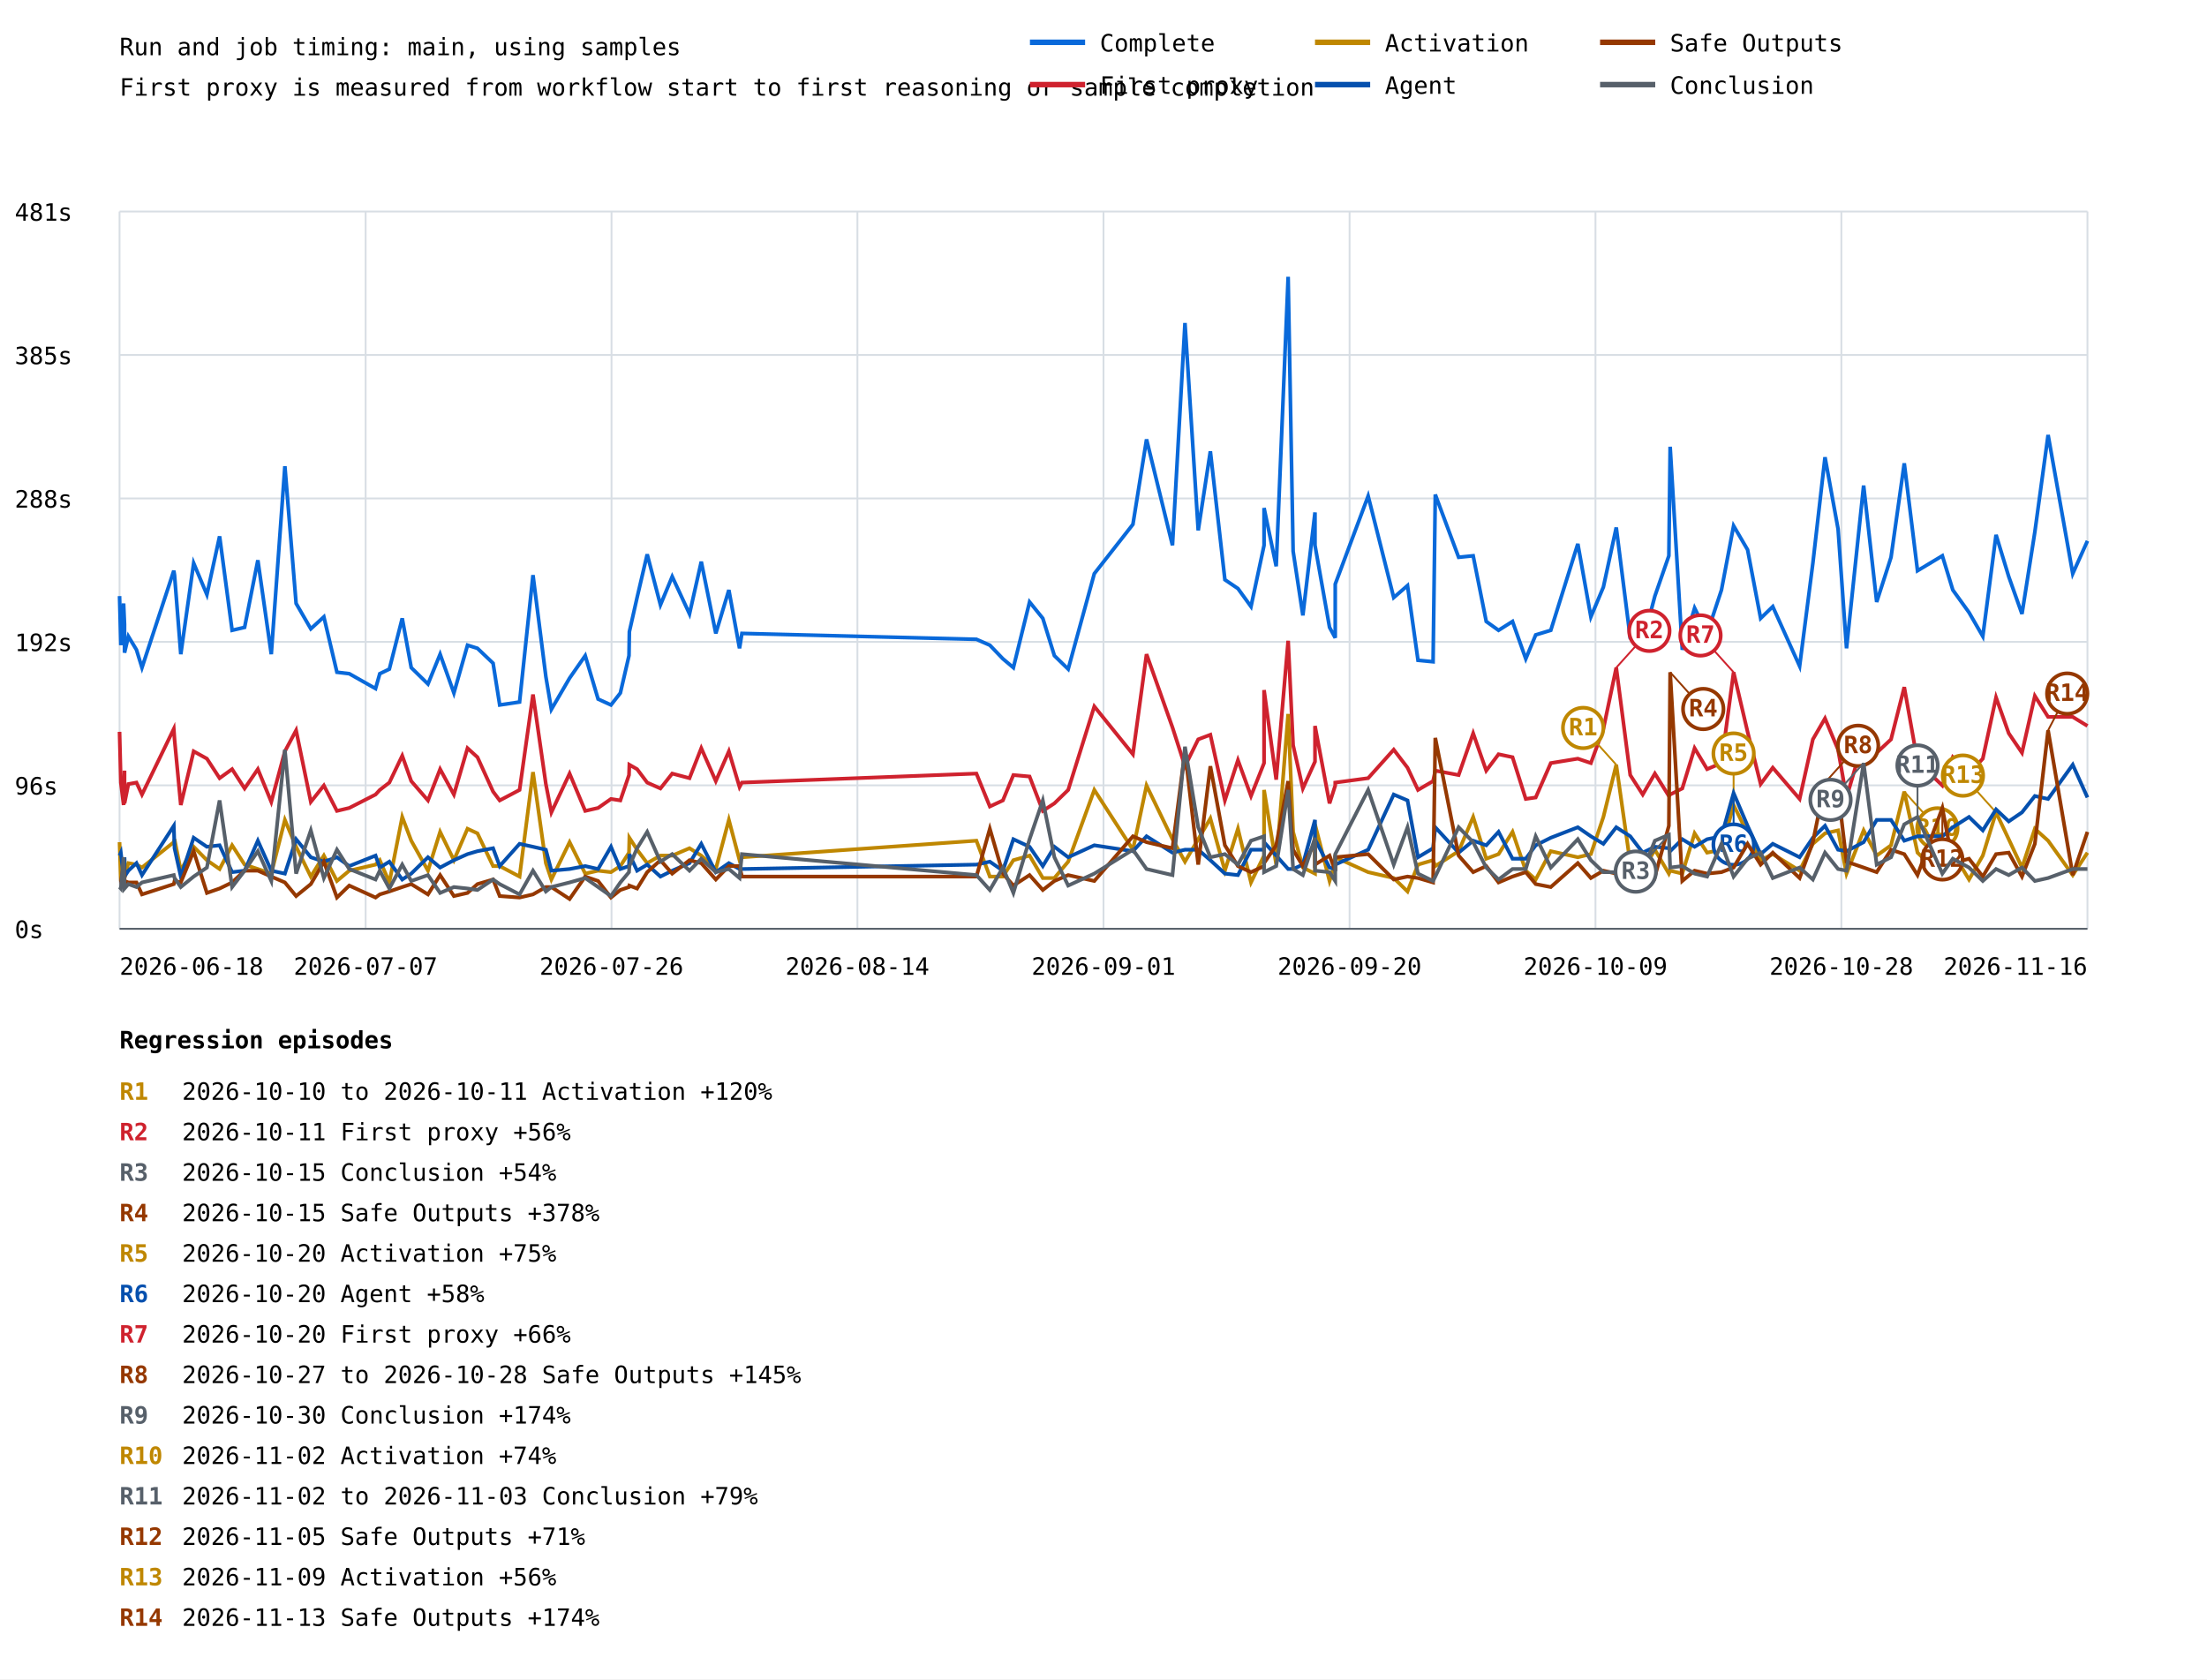
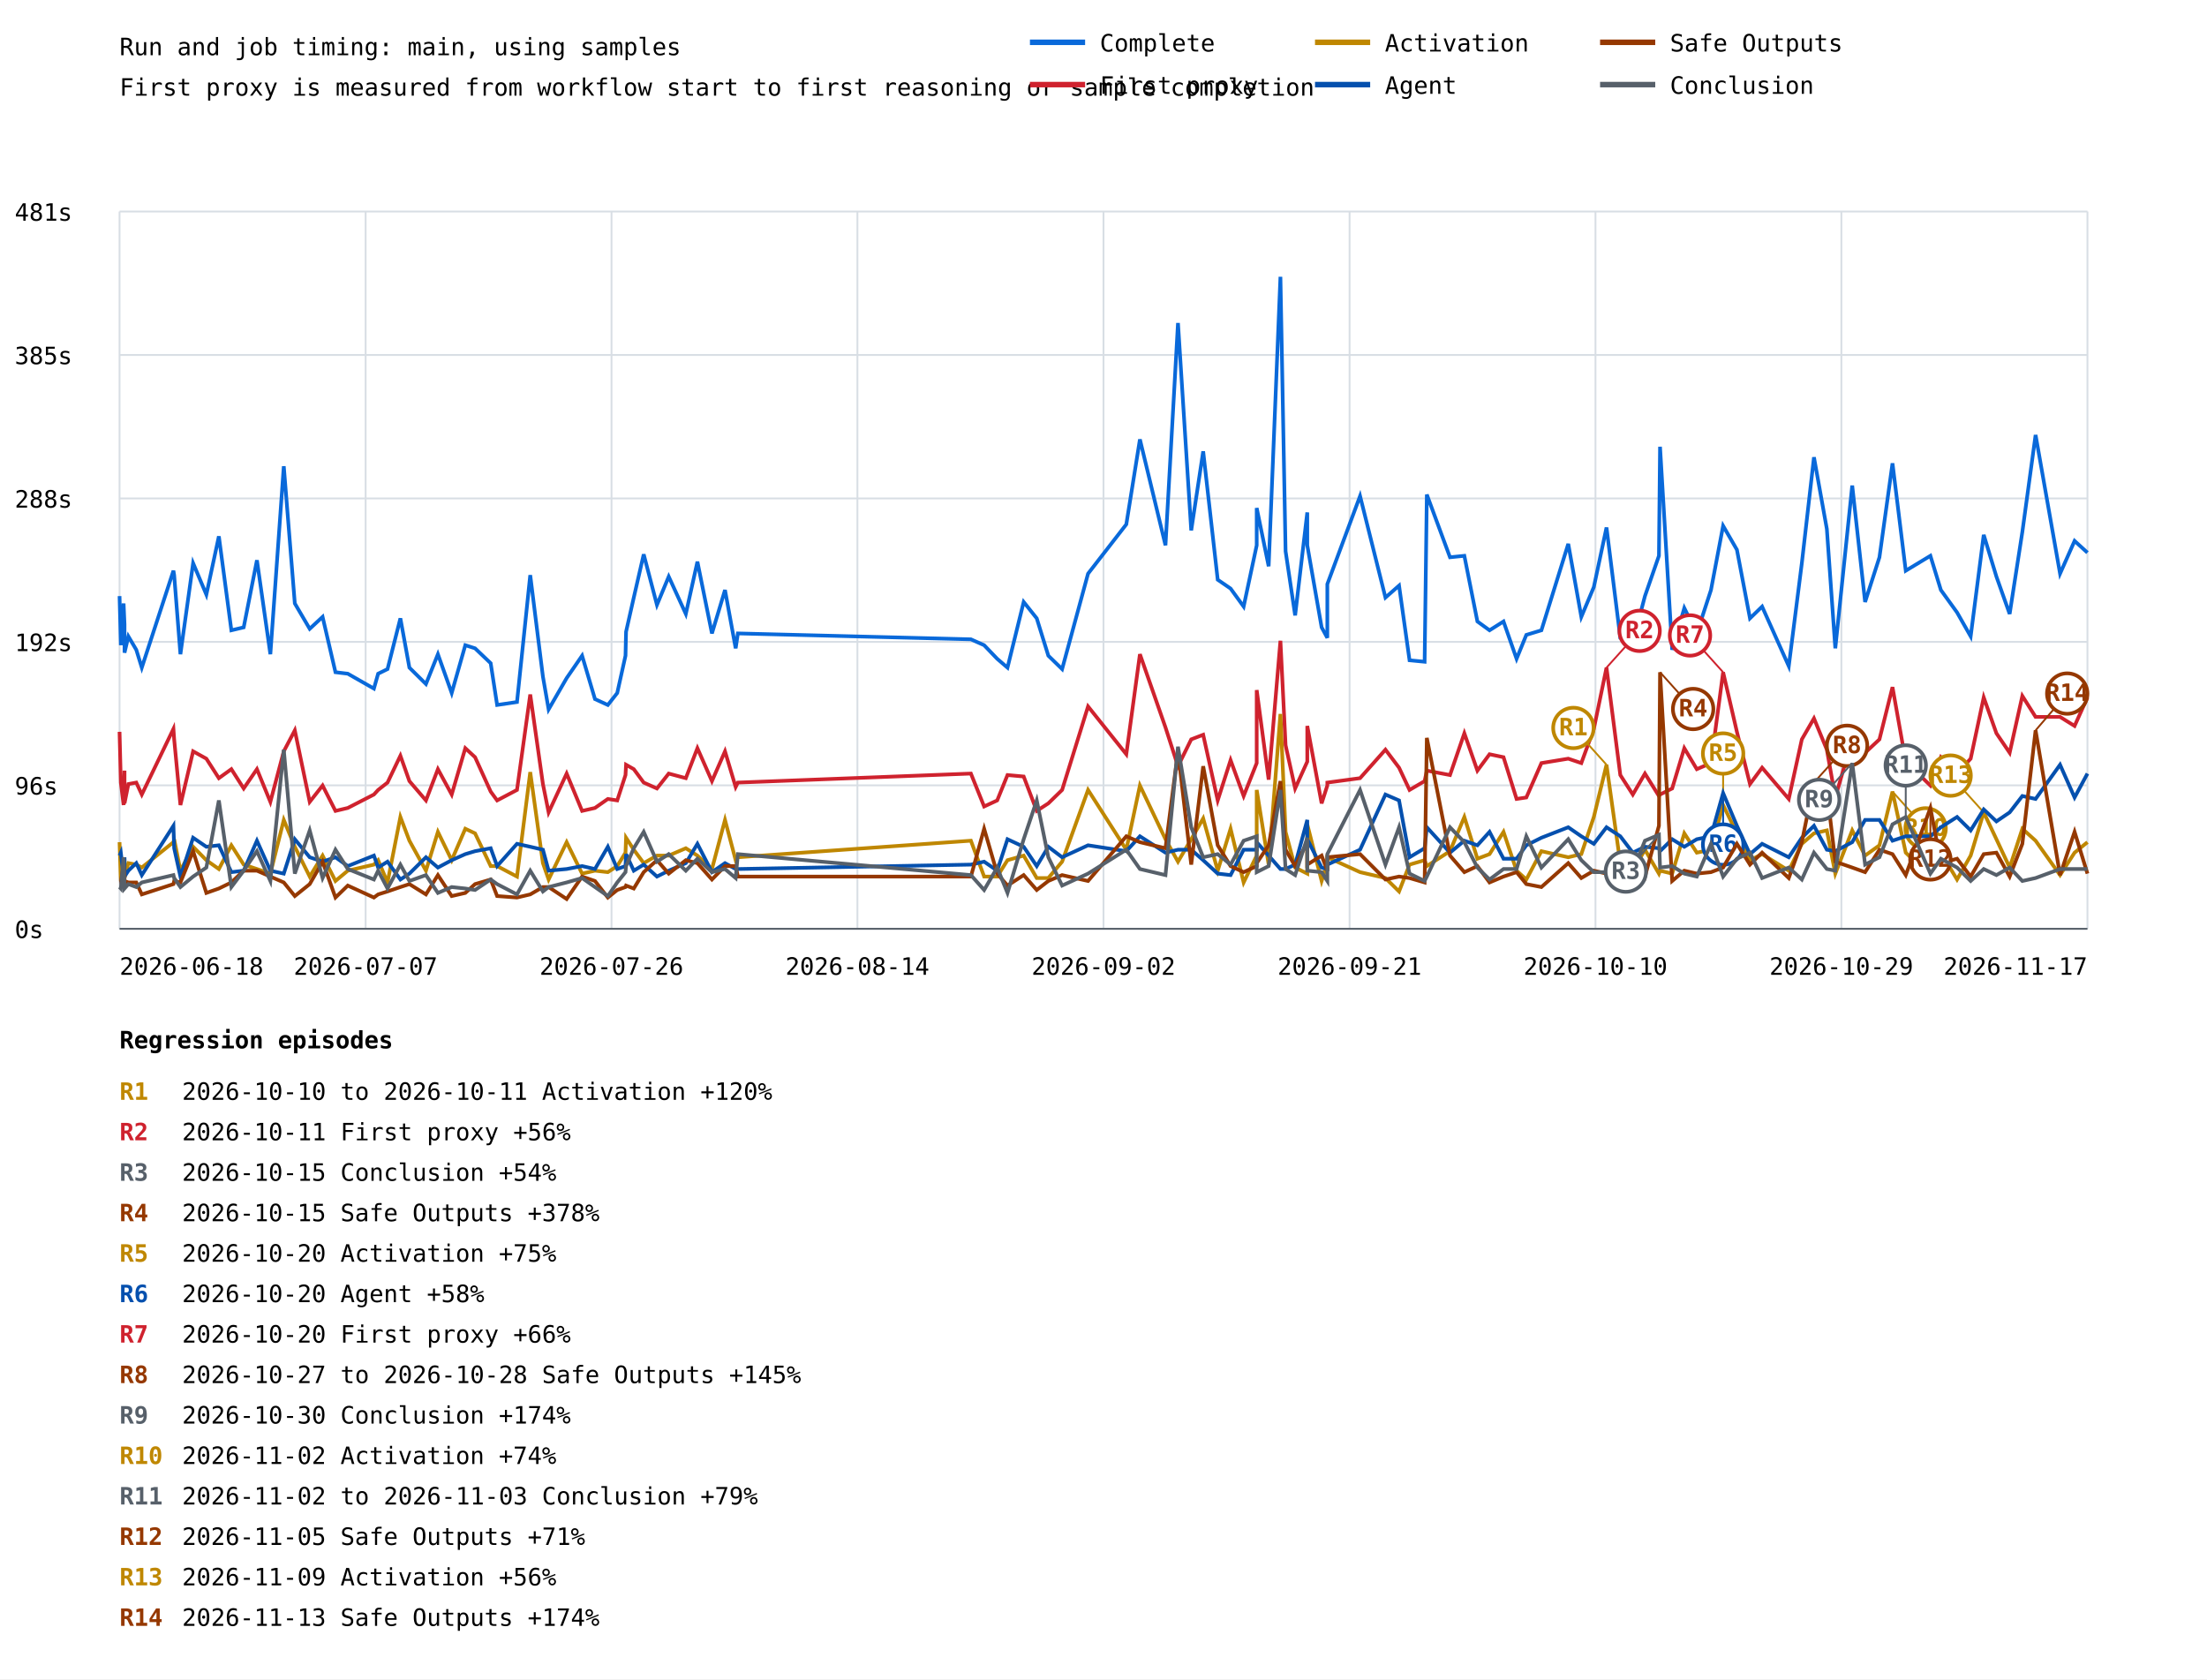
<svg xmlns="http://www.w3.org/2000/svg" width="1200" height="913" viewBox="0 0 1200 913">
  <rect width="100%" height="100%" fill="white" />
  <style>text{font-family:ui-monospace,monospace;font-size:13px}.axis{stroke:#57606a;stroke-width:1}.grid{stroke:#d8dee4;stroke-width:1}</style>
  <text x="65" y="30" font-size="20">Run and job timing: main, using samples</text>
  <text x="65" y="52">First proxy is measured from workflow start to first reasoning or sample completion</text>
  <line class="grid" x1="65" y1="505.0" x2="1135" y2="505.0" />
  <text x="8" y="510.0">0s</text>
  <line class="grid" x1="65" y1="427.0" x2="1135" y2="427.0" />
  <text x="8" y="432.0">96s</text>
  <line class="grid" x1="65" y1="349.0" x2="1135" y2="349.0" />
  <text x="8" y="354.0">192s</text>
  <line class="grid" x1="65" y1="271.0" x2="1135" y2="271.0" />
  <text x="8" y="276.0">288s</text>
  <line class="grid" x1="65" y1="193.0" x2="1135" y2="193.0" />
  <text x="8" y="198.0">385s</text>
  <line class="grid" x1="65" y1="115.0" x2="1135" y2="115.0" />
  <text x="8" y="120.0">481s</text>
  <line class="grid" x1="65.0" y1="115" x2="65.0" y2="505" />
  <line class="grid" x1="198.8" y1="115" x2="198.8" y2="505" />
  <line class="grid" x1="332.5" y1="115" x2="332.5" y2="505" />
  <line class="grid" x1="466.2" y1="115" x2="466.2" y2="505" />
  <line class="grid" x1="600.0" y1="115" x2="600.0" y2="505" />
  <line class="grid" x1="733.8" y1="115" x2="733.8" y2="505" />
  <line class="grid" x1="867.5" y1="115" x2="867.5" y2="505" />
  <line class="grid" x1="1001.2" y1="115" x2="1001.2" y2="505" />
  <line class="grid" x1="1135.0" y1="115" x2="1135.0" y2="505" />
-   <polyline points="65.0,324.1 65.7,350.8 67.2,328.1 67.7,339.5 67.7,354.9 69.8,346.0 74.2,353.3 77.2,363.0 94.5,310.3 94.9,312.7 98.3,355.7 105.3,306.2 112.5,323.3 119.4,291.6 126.2,342.7 133.0,341.1 140.2,304.6 147.5,355.7 154.9,253.5 161.0,328.1 169.0,341.9 176.1,335.4 183.2,365.5 189.9,366.3 204.2,374.4 206.5,366.3 211.7,363.8 218.7,336.2 223.6,363.0 232.7,371.9 239.3,355.7 246.8,376.8 254.2,350.8 259.6,352.5 268.1,360.6 271.7,383.3 282.5,381.7 289.8,312.7 296.8,367.9 299.8,385.7 309.7,368.7 318.2,356.5 325.2,380.1 332.2,383.3 337.3,376.8 342.0,356.5 342.2,343.5 346.4,324.9 351.9,301.4 359.1,328.9 365.5,313.5 374.9,333.8 381.3,305.4 389.2,344.4 396.3,320.8 402.1,352.5 403.4,344.4 530.9,347.6 538.2,350.8 545.3,358.2 551.0,363.0 559.8,327.3 567.0,336.2 573.3,356.5 580.8,363.8 595.0,311.9 616.0,285.1 623.4,238.9 637.5,296.5 644.3,175.6 651.5,288.4 658.1,245.4 666.0,315.2 673.1,320.0 680.2,329.8 687.3,296.5 687.3,276.2 693.9,307.9 700.4,150.5 703.1,299.7 708.4,334.6 715.0,278.6 715.0,296.5 722.9,341.1 726.0,346.8 726.0,317.6 743.9,269.7 757.8,324.9 765.3,318.4 771.0,359.0 779.2,359.8 780.4,268.9 793.1,303.0 801.0,302.2 808.1,337.9 814.8,342.7 822.4,337.9 829.6,358.2 835.0,345.2 843.2,342.7 857.9,295.7 865.0,335.4 871.8,319.2 878.8,286.8 886.4,346.8 893.2,349.2 899.8,324.1 907.4,302.2 908.1,242.9 914.7,353.3 921.4,330.6 928.2,344.4 936.0,320.8 942.6,285.9 950.2,298.9 957.3,336.2 963.9,329.8 978.5,362.2 985.7,306.2 992.3,248.6 999.4,287.6 1004.0,352.5 1013.3,264.0 1020.4,327.3 1028.2,303.0 1035.4,251.9 1042.6,310.3 1056.1,302.2 1061.8,320.8 1070.6,333.0 1078.1,346.0 1085.3,290.8 1092.2,313.5 1099.4,333.8 1106.4,289.2 1113.6,236.5 1127.0,311.9 1135.0,294.1" fill="none" stroke="#0969da" stroke-width="2" />
-   <polyline points="65.0,397.9 65.7,425.5 67.2,437.7 67.7,419.0 67.7,436.8 69.8,426.3 74.2,425.5 77.2,432.0 94.5,396.3 94.9,402.0 98.3,437.7 105.3,408.5 112.5,412.5 119.4,423.1 126.2,418.2 133.0,428.7 140.2,418.2 147.5,436.0 154.9,408.5 161.0,397.1 169.0,436.0 176.1,427.1 183.2,440.9 189.9,439.3 204.2,432.0 206.5,429.5 211.7,425.5 218.7,410.9 223.6,424.7 232.7,435.2 239.3,418.2 246.8,432.0 254.2,406.8 259.6,411.7 268.1,430.4 271.7,435.2 282.5,429.5 289.8,377.6 296.8,426.3 299.8,441.7 309.7,420.6 318.2,440.9 325.2,439.3 332.2,434.4 337.3,435.2 342.0,421.4 342.2,415.8 346.4,418.2 351.9,425.5 359.1,428.7 365.5,420.6 374.9,423.1 381.3,406.8 389.2,424.7 396.3,408.5 402.1,427.9 403.4,425.5 530.9,420.6 538.2,438.5 545.3,435.2 551.0,421.4 559.8,422.2 567.0,440.9 573.3,436.8 580.8,429.5 595.0,384.1 616.0,410.1 623.4,355.7 637.5,395.5 644.3,416.6 651.5,402.0 658.1,399.5 666.0,435.2 673.1,413.3 680.2,432.8 687.3,414.9 687.3,375.2 693.9,423.9 700.4,348.4 703.1,405.2 708.4,428.7 715.0,414.1 715.0,394.7 722.9,436.8 726.0,427.1 726.0,425.5 743.9,423.1 757.8,407.6 765.3,417.4 771.0,429.5 779.2,424.7 780.4,419.0 793.1,421.4 801.0,398.7 808.1,419.0 814.8,410.1 822.4,411.7 829.6,434.4 835.0,433.6 843.2,414.9 857.9,412.5 865.0,414.9 871.8,396.3 878.8,363.0 886.4,421.4 893.2,432.0 899.8,420.6 907.4,432.8 908.1,432.0 914.7,428.7 921.4,406.8 928.2,418.2 936.0,414.9 942.6,365.5 950.2,397.9 957.3,426.3 963.9,417.4 978.5,434.4 985.7,402.0 992.3,390.6 999.4,407.6 1004.0,433.6 1013.3,402.0 1020.4,409.3 1028.2,402.0 1035.4,373.6 1042.6,414.1 1056.1,427.1 1061.8,411.7 1070.6,420.6 1078.1,412.5 1085.3,379.2 1092.2,398.7 1099.4,409.3 1106.4,378.4 1113.6,389.8 1127.0,389.8 1135.0,394.7" fill="none" stroke="#cf222e" stroke-width="2" />
-   <line x1="878.8" y1="363.0" x2="896.8" y2="343.0" stroke="#cf222e" stroke-width="1" />
-   <circle cx="896.8" cy="343.0" r="11" fill="white" stroke="#cf222e" stroke-width="2" />
-   <text x="896.8" y="347.0" fill="#cf222e" font-size="10" font-weight="bold" text-anchor="middle">R2</text>
-   <line x1="942.6" y1="365.5" x2="924.6" y2="345.5" stroke="#cf222e" stroke-width="1" />
-   <circle cx="924.6" cy="345.5" r="11" fill="white" stroke="#cf222e" stroke-width="2" />
-   <text x="924.6" y="349.5" fill="#cf222e" font-size="10" font-weight="bold" text-anchor="middle">R7</text>
-   <polyline points="65.0,457.9 65.7,479.0 67.2,475.8 67.7,466.9 67.7,477.4 69.8,469.3 74.2,470.1 77.2,471.7 94.5,457.9 94.9,456.3 98.3,473.4 105.3,460.4 112.5,467.7 119.4,472.5 126.2,459.6 133.0,470.1 140.2,472.5 147.5,475.0 154.9,445.8 161.0,460.4 169.0,476.6 176.1,465.2 183.2,479.0 189.9,473.4 204.2,470.1 206.5,467.7 211.7,479.8 218.7,444.2 223.6,457.1 232.7,473.4 239.3,452.3 246.8,467.7 254.2,450.6 259.6,453.1 268.1,470.9 271.7,470.9 282.5,476.6 289.8,419.8 296.8,469.3 299.8,478.2 309.7,457.9 318.2,475.0 325.2,473.4 332.2,474.2 337.3,470.9 342.0,463.6 342.2,455.5 346.4,462.0 351.9,469.3 359.1,465.2 365.5,465.2 374.9,461.2 381.3,465.2 389.2,472.5 396.3,445.8 402.1,467.7 403.4,466.1 530.9,457.1 538.2,476.6 545.3,476.6 551.0,467.7 559.8,465.2 567.0,477.4 573.3,477.4 580.8,468.5 595.0,429.5 616.0,462.0 623.4,427.1 637.5,456.3 644.3,468.5 651.5,456.3 658.1,445.0 666.0,473.4 673.1,450.6 680.2,479.8 687.3,465.2 687.3,429.5 693.9,470.1 700.4,388.2 703.1,452.3 708.4,471.7 715.0,475.0 715.0,448.2 722.9,479.0 726.0,469.3 726.0,466.1 743.9,474.2 757.8,477.4 765.3,484.7 771.0,470.1 779.2,467.7 780.4,470.9 793.1,462.8 801.0,444.2 808.1,466.9 814.8,464.4 822.4,452.3 829.6,473.4 835.0,478.2 843.2,462.8 857.9,466.1 865.0,464.4 871.8,444.2 878.8,415.8 886.4,469.3 893.2,473.4 899.8,462.0 907.4,475.0 908.1,473.4 914.7,475.0 921.4,453.1 928.2,463.6 936.0,462.0 942.6,437.7 950.2,453.1 957.3,467.7 963.9,464.4 978.5,473.4 985.7,458.8 992.3,453.1 999.4,451.5 1004.0,475.0 1013.3,451.5 1020.4,465.2 1028.2,459.6 1035.4,430.4 1042.6,463.6 1056.1,476.6 1061.8,463.6 1070.6,478.2 1078.1,465.2 1085.3,441.7 1092.2,456.3 1099.4,471.7 1106.4,450.6 1113.6,457.1 1127.0,475.8 1135.0,463.6" fill="none" stroke="#bf8700" stroke-width="2" />
-   <line x1="878.8" y1="415.8" x2="860.8" y2="395.8" stroke="#bf8700" stroke-width="1" />
-   <circle cx="860.8" cy="395.8" r="11" fill="white" stroke="#bf8700" stroke-width="2" />
-   <text x="860.8" y="399.8" fill="#bf8700" font-size="10" font-weight="bold" text-anchor="middle">R1</text>
-   <line x1="942.6" y1="437.7" x2="942.6" y2="409.7" stroke="#bf8700" stroke-width="1" />
-   <circle cx="942.6" cy="409.7" r="11" fill="white" stroke="#bf8700" stroke-width="2" />
-   <text x="942.6" y="413.7" fill="#bf8700" font-size="10" font-weight="bold" text-anchor="middle">R5</text>
-   <line x1="1035.4" y1="430.4" x2="1053.4" y2="450.4" stroke="#bf8700" stroke-width="1" />
-   <circle cx="1053.4" cy="450.4" r="11" fill="white" stroke="#bf8700" stroke-width="2" />
-   <text x="1053.4" y="454.4" fill="#bf8700" font-size="10" font-weight="bold" text-anchor="middle">R10</text>
-   <line x1="1085.3" y1="441.7" x2="1067.3" y2="421.7" stroke="#bf8700" stroke-width="1" />
-   <circle cx="1067.3" cy="421.7" r="11" fill="white" stroke="#bf8700" stroke-width="2" />
-   <text x="1067.3" y="425.7" fill="#bf8700" font-size="10" font-weight="bold" text-anchor="middle">R13</text>
-   <polyline points="65.0,465.2 65.7,463.6 67.2,476.6 67.7,466.1 67.7,476.6 69.8,473.4 74.2,469.3 77.2,475.8 94.5,449.0 94.9,461.2 98.3,476.6 105.3,455.5 112.5,460.4 119.4,459.6 126.2,474.2 133.0,473.4 140.2,457.1 147.5,473.4 154.9,475.0 161.0,456.3 169.0,466.1 176.1,468.5 183.2,466.1 189.9,470.9 204.2,465.2 206.5,471.7 211.7,468.5 218.7,478.2 223.6,475.0 232.7,466.1 239.3,471.7 246.8,467.7 254.2,464.4 259.6,462.8 268.1,461.2 271.7,470.9 282.5,458.8 289.8,460.4 296.8,462.0 299.8,473.4 309.7,472.5 318.2,470.9 325.2,472.5 332.2,460.4 337.3,472.5 342.0,470.9 342.2,464.4 346.4,473.4 351.9,470.1 359.1,476.6 365.5,473.4 374.9,469.3 381.3,458.8 389.2,474.2 396.3,469.3 402.1,472.5 403.4,472.5 530.9,470.1 538.2,468.5 545.3,473.4 551.0,456.3 559.8,460.4 567.0,470.9 573.3,460.4 580.8,466.1 595.0,459.6 616.0,462.8 623.4,454.7 637.5,463.6 644.3,462.0 651.5,462.0 658.1,467.7 666.0,475.0 673.1,475.8 680.2,462.0 687.3,462.0 687.3,457.9 693.9,465.2 700.4,472.5 703.1,472.5 708.4,470.1 715.0,445.8 715.0,456.3 722.9,471.7 726.0,472.5 726.0,470.1 743.9,462.0 757.8,432.0 765.3,435.2 771.0,466.1 779.2,461.2 780.4,449.8 793.1,463.6 801.0,457.1 808.1,459.6 814.8,452.3 822.4,466.9 829.6,466.9 835.0,459.6 843.2,455.5 857.9,449.8 865.0,454.7 871.8,458.8 878.8,449.8 886.4,454.7 893.2,463.6 899.8,460.4 907.4,461.2 908.1,462.8 914.7,456.3 921.4,460.4 928.2,456.3 936.0,454.7 942.6,431.2 950.2,449.0 957.3,464.4 963.9,458.8 978.5,466.1 985.7,455.5 992.3,449.0 999.4,462.0 1004.0,462.8 1013.3,457.9 1020.4,445.8 1028.2,445.8 1035.4,457.1 1042.6,454.7 1056.1,454.7 1061.8,449.8 1070.6,444.2 1078.1,451.5 1085.3,440.1 1092.2,446.6 1099.4,441.7 1106.4,432.8 1113.6,434.4 1127.0,415.8 1135.0,433.6" fill="none" stroke="#0550ae" stroke-width="2" />
-   <line x1="942.6" y1="431.2" x2="942.6" y2="459.2" stroke="#0550ae" stroke-width="1" />
-   <circle cx="942.6" cy="459.2" r="11" fill="white" stroke="#0550ae" stroke-width="2" />
-   <text x="942.6" y="463.2" fill="#0550ae" font-size="10" font-weight="bold" text-anchor="middle">R6</text>
-   <polyline points="65.0,479.8 65.7,479.8 67.2,470.1 67.7,475.8 67.7,479.0 69.8,479.8 74.2,479.8 77.2,486.3 94.5,480.7 94.9,479.0 98.3,479.8 105.3,462.8 112.5,485.5 119.4,483.1 126.2,479.8 133.0,473.4 140.2,473.4 147.5,476.6 154.9,479.8 161.0,487.2 169.0,480.7 176.1,468.5 183.2,488.0 189.9,481.5 204.2,488.0 206.5,486.3 211.7,484.7 218.7,482.3 223.6,480.7 232.7,486.3 239.3,475.8 246.8,487.2 254.2,485.5 259.6,480.7 268.1,478.2 271.7,487.2 282.5,488.0 289.8,486.3 296.8,482.3 299.8,482.3 309.7,488.8 318.2,476.6 325.2,479.0 332.2,488.0 337.3,483.9 342.0,482.3 342.2,481.5 346.4,483.1 351.9,474.2 359.1,467.7 365.5,475.0 374.9,467.7 381.3,469.3 389.2,478.2 396.3,470.9 402.1,470.9 403.4,476.6 530.9,476.6 538.2,450.6 545.3,475.0 551.0,481.5 559.8,475.8 567.0,483.9 573.3,479.0 580.8,475.8 595.0,479.0 616.0,454.7 623.4,457.9 637.5,461.2 644.3,408.5 651.5,470.1 658.1,416.6 666.0,459.6 673.1,470.9 680.2,474.2 687.3,470.9 687.3,469.3 693.9,459.6 700.4,424.7 703.1,462.0 708.4,470.9 715.0,457.9 715.0,470.1 722.9,465.2 726.0,473.4 726.0,466.1 743.9,464.4 757.8,478.2 765.3,476.6 771.0,477.4 779.2,479.8 780.4,401.2 793.1,465.2 801.0,474.2 808.1,470.9 814.8,479.8 822.4,476.6 829.6,474.2 835.0,480.7 843.2,482.3 857.9,469.3 865.0,477.4 871.8,473.4 878.8,475.0 886.4,479.0 893.2,466.1 899.8,476.6 907.4,449.0 908.1,365.5 914.7,479.0 921.4,473.4 928.2,475.0 936.0,474.2 942.6,471.7 950.2,458.8 957.3,470.1 963.9,463.6 978.5,477.4 985.7,457.9 992.3,425.5 999.4,429.5 1004.0,468.5 1013.3,471.7 1020.4,474.2 1028.2,462.0 1035.4,464.4 1042.6,475.8 1056.1,439.3 1061.8,469.3 1070.6,466.9 1078.1,476.6 1085.3,464.4 1092.2,463.6 1099.4,476.6 1106.4,458.8 1113.6,397.1 1127.0,475.8 1135.0,452.3" fill="none" stroke="#953800" stroke-width="2" />
-   <line x1="908.1" y1="365.5" x2="926.1" y2="385.5" stroke="#953800" stroke-width="1" />
-   <circle cx="926.1" cy="385.5" r="11" fill="white" stroke="#953800" stroke-width="2" />
-   <text x="926.1" y="389.5" fill="#953800" font-size="10" font-weight="bold" text-anchor="middle">R4</text>
-   <line x1="992.3" y1="425.5" x2="1010.3" y2="405.5" stroke="#953800" stroke-width="1" />
-   <circle cx="1010.3" cy="405.5" r="11" fill="white" stroke="#953800" stroke-width="2" />
-   <text x="1010.3" y="409.5" fill="#953800" font-size="10" font-weight="bold" text-anchor="middle">R8</text>
-   <line x1="1056.1" y1="439.3" x2="1056.1" y2="467.3" stroke="#953800" stroke-width="1" />
-   <circle cx="1056.1" cy="467.3" r="11" fill="white" stroke="#953800" stroke-width="2" />
-   <text x="1056.1" y="471.3" fill="#953800" font-size="10" font-weight="bold" text-anchor="middle">R12</text>
-   <line x1="1113.6" y1="397.1" x2="1124.0" y2="377.1" stroke="#953800" stroke-width="1" />
+   <polyline points="65.0,324.1 65.7,350.8 67.2,328.1 67.7,339.5 67.7,354.9 69.8,346.0 74.1,353.3 77.1,363.0 94.3,310.3 94.7,312.7 98.1,355.7 105.0,306.2 112.2,323.3 119.0,291.6 125.8,342.7 132.5,341.1 139.7,304.6 147.0,355.7 154.3,253.5 160.3,328.1 168.4,341.9 175.4,335.4 182.4,365.5 189.1,366.3 203.3,374.4 205.6,366.3 210.7,363.8 217.7,336.2 222.6,363.0 231.6,371.9 238.1,355.7 245.6,376.8 253.0,350.8 258.3,352.5 266.8,360.6 270.3,383.3 281.1,381.7 288.3,312.7 295.2,367.9 298.3,385.7 308.1,368.7 316.5,356.5 323.5,380.1 330.5,383.3 335.6,376.8 340.1,356.5 340.4,343.5 344.6,324.9 350.0,301.4 357.2,328.9 363.6,313.5 372.9,333.8 379.2,305.4 387.1,344.4 394.2,320.8 400.0,352.5 401.2,344.4 527.9,347.6 535.1,350.8 542.2,358.2 547.8,363.0 556.6,327.3 563.7,336.2 570.0,356.5 577.5,363.8 591.6,311.9 612.4,285.1 619.8,238.9 633.7,296.5 640.5,175.6 647.7,288.4 654.2,245.4 662.1,315.2 669.1,320.0 676.2,329.8 683.3,296.5 683.3,276.2 689.8,307.9 696.2,150.5 699.0,299.7 704.2,334.6 710.8,278.6 710.8,296.5 718.6,341.1 721.7,346.8 721.7,317.6 739.5,269.7 753.3,324.9 760.7,318.4 766.4,359.0 774.6,359.8 775.8,268.9 788.4,303.0 796.2,302.2 803.3,337.9 809.9,342.7 817.5,337.9 824.6,358.2 829.9,345.2 838.1,342.7 852.7,295.7 859.8,335.4 866.6,319.2 873.5,286.8 881.0,346.8 887.8,349.2 894.4,324.1 902.0,302.2 902.6,242.9 909.2,353.3 915.8,330.6 922.6,344.4 930.3,320.8 936.9,285.9 944.4,298.9 951.5,336.2 958.1,329.8 972.6,362.2 979.7,306.2 986.3,248.6 993.3,287.6 997.9,352.5 1007.1,264.0 1014.1,327.3 1021.9,303.0 1029.0,251.9 1036.2,310.3 1049.6,302.2 1055.3,320.8 1064.1,333.0 1071.5,346.0 1078.6,290.8 1085.5,313.5 1092.7,333.8 1099.6,289.2 1106.8,236.5 1120.1,311.9 1128.0,294.1 1135.0,300.5" fill="none" stroke="#0969da" stroke-width="2" />
+   <polyline points="65.0,397.9 65.7,425.5 67.2,437.7 67.7,419.0 67.7,436.8 69.8,426.3 74.1,425.5 77.1,432.0 94.3,396.3 94.7,402.0 98.1,437.7 105.0,408.5 112.2,412.5 119.0,423.1 125.8,418.2 132.5,428.7 139.7,418.2 147.0,436.0 154.3,408.5 160.3,397.1 168.4,436.0 175.4,427.1 182.4,440.9 189.1,439.3 203.3,432.0 205.6,429.5 210.7,425.5 217.7,410.9 222.6,424.7 231.6,435.2 238.1,418.2 245.6,432.0 253.0,406.8 258.3,411.7 266.8,430.4 270.3,435.2 281.1,429.5 288.3,377.6 295.2,426.3 298.3,441.7 308.1,420.6 316.5,440.9 323.5,439.3 330.5,434.4 335.6,435.2 340.1,421.4 340.4,415.8 344.6,418.2 350.0,425.5 357.2,428.7 363.6,420.6 372.9,423.1 379.2,406.8 387.1,424.7 394.2,408.5 400.0,427.9 401.2,425.5 527.9,420.6 535.1,438.5 542.2,435.2 547.8,421.4 556.6,422.2 563.7,440.9 570.0,436.8 577.5,429.5 591.6,384.1 612.4,410.1 619.8,355.7 633.7,395.5 640.5,416.6 647.7,402.0 654.2,399.5 662.1,435.2 669.1,413.3 676.2,432.8 683.3,414.9 683.3,375.2 689.8,423.9 696.2,348.4 699.0,405.2 704.2,428.7 710.8,414.1 710.8,394.7 718.6,436.8 721.7,427.1 721.7,425.5 739.5,423.1 753.3,407.6 760.7,417.4 766.4,429.5 774.6,424.7 775.8,419.0 788.4,421.4 796.2,398.7 803.3,419.0 809.9,410.1 817.5,411.7 824.6,434.4 829.9,433.6 838.1,414.9 852.7,412.5 859.8,414.9 866.6,396.3 873.5,363.0 881.0,421.4 887.8,432.0 894.4,420.6 902.0,432.8 902.6,432.0 909.2,428.7 915.8,406.8 922.6,418.2 930.3,414.9 936.9,365.5 944.4,397.9 951.5,426.3 958.1,417.4 972.6,434.4 979.7,402.0 986.3,390.6 993.3,407.6 997.9,433.6 1007.1,402.0 1014.1,409.3 1021.9,402.0 1029.0,373.6 1036.2,414.1 1049.6,427.1 1055.3,411.7 1064.1,420.6 1071.5,412.5 1078.6,379.2 1085.5,398.7 1092.7,409.3 1099.6,378.4 1106.8,389.8 1120.1,389.8 1128.0,394.7 1135.0,379.2" fill="none" stroke="#cf222e" stroke-width="2" />
+   <line x1="873.5" y1="363.0" x2="891.5" y2="343.0" stroke="#cf222e" stroke-width="1" />
+   <circle cx="891.5" cy="343.0" r="11" fill="white" stroke="#cf222e" stroke-width="2" />
+   <text x="891.5" y="347.0" fill="#cf222e" font-size="10" font-weight="bold" text-anchor="middle">R2</text>
+   <line x1="936.9" y1="365.5" x2="918.9" y2="345.5" stroke="#cf222e" stroke-width="1" />
+   <circle cx="918.9" cy="345.5" r="11" fill="white" stroke="#cf222e" stroke-width="2" />
+   <text x="918.9" y="349.5" fill="#cf222e" font-size="10" font-weight="bold" text-anchor="middle">R7</text>
+   <polyline points="65.0,457.9 65.7,479.0 67.2,475.8 67.7,466.9 67.7,477.4 69.8,469.3 74.1,470.1 77.1,471.7 94.3,457.9 94.7,456.3 98.1,473.4 105.0,460.4 112.2,467.7 119.0,472.5 125.8,459.6 132.5,470.1 139.7,472.5 147.0,475.0 154.3,445.8 160.3,460.4 168.4,476.6 175.4,465.2 182.4,479.0 189.1,473.4 203.3,470.1 205.6,467.7 210.7,479.8 217.7,444.2 222.6,457.1 231.6,473.4 238.1,452.3 245.6,467.7 253.0,450.6 258.3,453.1 266.8,470.9 270.3,470.9 281.1,476.6 288.3,419.8 295.2,469.3 298.3,478.2 308.1,457.9 316.5,475.0 323.5,473.4 330.5,474.2 335.6,470.9 340.1,463.6 340.4,455.5 344.6,462.0 350.0,469.3 357.2,465.2 363.6,465.2 372.9,461.2 379.2,465.2 387.1,472.5 394.2,445.8 400.0,467.7 401.2,466.1 527.9,457.1 535.1,476.6 542.2,476.6 547.8,467.7 556.6,465.2 563.7,477.4 570.0,477.4 577.5,468.5 591.6,429.5 612.4,462.0 619.8,427.1 633.7,456.3 640.5,468.5 647.7,456.3 654.2,445.0 662.1,473.4 669.1,450.6 676.2,479.8 683.3,465.2 683.3,429.5 689.8,470.1 696.2,388.2 699.0,452.3 704.2,471.7 710.8,475.0 710.8,448.2 718.6,479.0 721.7,469.3 721.7,466.1 739.5,474.2 753.3,477.4 760.7,484.7 766.4,470.1 774.6,467.7 775.8,470.9 788.4,462.8 796.2,444.2 803.3,466.9 809.9,464.4 817.5,452.3 824.6,473.4 829.9,478.2 838.1,462.8 852.7,466.1 859.8,464.4 866.6,444.2 873.5,415.8 881.0,469.3 887.8,473.4 894.4,462.0 902.0,475.0 902.6,473.4 909.2,475.0 915.8,453.1 922.6,463.6 930.3,462.0 936.9,437.7 944.4,453.1 951.5,467.7 958.1,464.4 972.6,473.4 979.7,458.8 986.3,453.1 993.3,451.5 997.9,475.0 1007.1,451.5 1014.1,465.2 1021.9,459.6 1029.0,430.4 1036.2,463.6 1049.6,476.6 1055.3,463.6 1064.1,478.2 1071.5,465.2 1078.6,441.7 1085.5,456.3 1092.7,471.7 1099.6,450.6 1106.8,457.1 1120.1,475.8 1128.0,463.6 1135.0,457.9" fill="none" stroke="#bf8700" stroke-width="2" />
+   <line x1="873.5" y1="415.8" x2="855.5" y2="395.8" stroke="#bf8700" stroke-width="1" />
+   <circle cx="855.5" cy="395.8" r="11" fill="white" stroke="#bf8700" stroke-width="2" />
+   <text x="855.5" y="399.8" fill="#bf8700" font-size="10" font-weight="bold" text-anchor="middle">R1</text>
+   <line x1="936.9" y1="437.7" x2="936.9" y2="409.7" stroke="#bf8700" stroke-width="1" />
+   <circle cx="936.9" cy="409.7" r="11" fill="white" stroke="#bf8700" stroke-width="2" />
+   <text x="936.9" y="413.7" fill="#bf8700" font-size="10" font-weight="bold" text-anchor="middle">R5</text>
+   <line x1="1029.0" y1="430.4" x2="1047.0" y2="450.4" stroke="#bf8700" stroke-width="1" />
+   <circle cx="1047.0" cy="450.4" r="11" fill="white" stroke="#bf8700" stroke-width="2" />
+   <text x="1047.0" y="454.4" fill="#bf8700" font-size="10" font-weight="bold" text-anchor="middle">R10</text>
+   <line x1="1078.6" y1="441.7" x2="1060.6" y2="421.7" stroke="#bf8700" stroke-width="1" />
+   <circle cx="1060.6" cy="421.7" r="11" fill="white" stroke="#bf8700" stroke-width="2" />
+   <text x="1060.6" y="425.7" fill="#bf8700" font-size="10" font-weight="bold" text-anchor="middle">R13</text>
+   <polyline points="65.0,465.2 65.7,463.6 67.2,476.6 67.7,466.1 67.7,476.6 69.8,473.4 74.1,469.3 77.1,475.8 94.3,449.0 94.7,461.2 98.1,476.6 105.0,455.5 112.2,460.4 119.0,459.6 125.8,474.2 132.5,473.4 139.7,457.1 147.0,473.4 154.3,475.0 160.3,456.3 168.4,466.1 175.4,468.5 182.4,466.1 189.1,470.9 203.3,465.2 205.6,471.7 210.7,468.5 217.7,478.2 222.6,475.0 231.6,466.1 238.1,471.7 245.6,467.7 253.0,464.4 258.3,462.8 266.8,461.2 270.3,470.9 281.1,458.8 288.3,460.4 295.2,462.0 298.3,473.4 308.1,472.5 316.5,470.9 323.5,472.5 330.5,460.4 335.6,472.5 340.1,470.9 340.4,464.4 344.6,473.4 350.0,470.1 357.2,476.6 363.6,473.4 372.9,469.3 379.2,458.8 387.1,474.2 394.2,469.3 400.0,472.5 401.2,472.5 527.9,470.1 535.1,468.5 542.2,473.4 547.8,456.3 556.6,460.4 563.7,470.9 570.0,460.4 577.5,466.1 591.6,459.6 612.4,462.8 619.8,454.7 633.7,463.6 640.5,462.0 647.7,462.0 654.2,467.7 662.1,475.0 669.1,475.8 676.2,462.0 683.3,462.0 683.3,457.9 689.8,465.2 696.2,472.5 699.0,472.5 704.2,470.1 710.8,445.8 710.8,456.3 718.6,471.7 721.7,472.5 721.7,470.1 739.5,462.0 753.3,432.0 760.7,435.2 766.4,466.1 774.6,461.2 775.8,449.8 788.4,463.6 796.2,457.1 803.3,459.6 809.9,452.3 817.5,466.9 824.6,466.9 829.9,459.6 838.1,455.5 852.7,449.8 859.8,454.7 866.6,458.8 873.5,449.8 881.0,454.7 887.8,463.6 894.4,460.4 902.0,461.2 902.6,462.8 909.2,456.3 915.8,460.4 922.6,456.3 930.3,454.7 936.9,431.2 944.4,449.0 951.5,464.4 958.1,458.8 972.6,466.1 979.7,455.5 986.3,449.0 993.3,462.0 997.9,462.8 1007.1,457.9 1014.1,445.8 1021.9,445.8 1029.0,457.1 1036.2,454.7 1049.6,454.7 1055.3,449.8 1064.1,444.2 1071.5,451.5 1078.6,440.1 1085.5,446.6 1092.7,441.7 1099.6,432.8 1106.8,434.4 1120.1,415.8 1128.0,433.6 1135.0,420.6" fill="none" stroke="#0550ae" stroke-width="2" />
+   <line x1="936.9" y1="431.2" x2="936.9" y2="459.2" stroke="#0550ae" stroke-width="1" />
+   <circle cx="936.9" cy="459.2" r="11" fill="white" stroke="#0550ae" stroke-width="2" />
+   <text x="936.9" y="463.2" fill="#0550ae" font-size="10" font-weight="bold" text-anchor="middle">R6</text>
+   <polyline points="65.0,479.8 65.7,479.8 67.2,470.1 67.7,475.8 67.7,479.0 69.8,479.8 74.1,479.8 77.1,486.3 94.3,480.7 94.7,479.0 98.1,479.8 105.0,462.8 112.2,485.5 119.0,483.1 125.8,479.8 132.5,473.4 139.7,473.4 147.0,476.6 154.3,479.8 160.3,487.2 168.4,480.7 175.4,468.5 182.4,488.0 189.1,481.5 203.3,488.0 205.6,486.3 210.7,484.7 217.7,482.3 222.6,480.7 231.6,486.3 238.1,475.8 245.6,487.2 253.0,485.5 258.3,480.7 266.8,478.2 270.3,487.2 281.1,488.0 288.3,486.3 295.2,482.3 298.3,482.3 308.1,488.8 316.5,476.6 323.5,479.0 330.5,488.0 335.6,483.9 340.1,482.3 340.4,481.5 344.6,483.1 350.0,474.2 357.2,467.7 363.6,475.0 372.9,467.7 379.2,469.3 387.1,478.2 394.2,470.9 400.0,470.9 401.2,476.6 527.9,476.6 535.1,450.6 542.2,475.0 547.8,481.5 556.6,475.8 563.7,483.9 570.0,479.0 577.5,475.8 591.6,479.0 612.4,454.7 619.8,457.9 633.7,461.2 640.5,408.5 647.7,470.1 654.2,416.6 662.1,459.6 669.1,470.9 676.2,474.2 683.3,470.9 683.3,469.3 689.8,459.6 696.2,424.7 699.0,462.0 704.2,470.9 710.8,457.9 710.8,470.1 718.6,465.2 721.7,473.4 721.7,466.1 739.5,464.4 753.3,478.2 760.7,476.6 766.4,477.4 774.6,479.8 775.8,401.2 788.4,465.2 796.2,474.2 803.3,470.9 809.9,479.8 817.5,476.6 824.6,474.2 829.9,480.7 838.1,482.3 852.7,469.3 859.8,477.4 866.6,473.4 873.5,475.0 881.0,479.0 887.8,466.1 894.4,476.6 902.0,449.0 902.6,365.5 909.2,479.0 915.8,473.4 922.6,475.0 930.3,474.2 936.9,471.7 944.4,458.8 951.5,470.1 958.1,463.6 972.6,477.4 979.7,457.9 986.3,425.5 993.3,429.5 997.9,468.5 1007.1,471.7 1014.1,474.2 1021.9,462.0 1029.0,464.4 1036.2,475.8 1049.6,439.3 1055.3,469.3 1064.1,466.9 1071.5,476.6 1078.6,464.4 1085.5,463.6 1092.7,476.6 1099.6,458.8 1106.8,397.1 1120.1,475.8 1128.0,452.3 1135.0,475.0" fill="none" stroke="#953800" stroke-width="2" />
+   <line x1="902.6" y1="365.5" x2="920.6" y2="385.5" stroke="#953800" stroke-width="1" />
+   <circle cx="920.6" cy="385.5" r="11" fill="white" stroke="#953800" stroke-width="2" />
+   <text x="920.6" y="389.5" fill="#953800" font-size="10" font-weight="bold" text-anchor="middle">R4</text>
+   <line x1="986.3" y1="425.5" x2="1004.3" y2="405.5" stroke="#953800" stroke-width="1" />
+   <circle cx="1004.3" cy="405.5" r="11" fill="white" stroke="#953800" stroke-width="2" />
+   <text x="1004.3" y="409.5" fill="#953800" font-size="10" font-weight="bold" text-anchor="middle">R8</text>
+   <line x1="1049.6" y1="439.3" x2="1049.6" y2="467.3" stroke="#953800" stroke-width="1" />
+   <circle cx="1049.6" cy="467.3" r="11" fill="white" stroke="#953800" stroke-width="2" />
+   <text x="1049.6" y="471.3" fill="#953800" font-size="10" font-weight="bold" text-anchor="middle">R12</text>
+   <line x1="1106.8" y1="397.1" x2="1124.0" y2="377.1" stroke="#953800" stroke-width="1" />
  <circle cx="1124.0" cy="377.1" r="11" fill="white" stroke="#953800" stroke-width="2" />
  <text x="1124.0" y="381.1" fill="#953800" font-size="10" font-weight="bold" text-anchor="middle">R14</text>
-   <polyline points="65.0,482.3 65.7,483.1 67.2,466.1 67.7,481.5 67.7,483.1 69.8,480.7 74.2,482.3 77.2,479.8 94.5,475.8 94.9,477.4 98.3,482.3 105.3,476.6 112.5,471.7 119.4,435.2 126.2,482.3 133.0,473.4 140.2,462.8 147.5,479.0 154.9,407.6 161.0,475.0 169.0,451.5 176.1,477.4 183.2,462.0 189.9,472.5 204.2,478.2 206.5,473.4 211.7,483.1 218.7,470.1 223.6,479.0 232.7,475.8 239.3,485.5 246.8,482.3 254.2,483.1 259.6,483.9 268.1,478.2 271.7,480.7 282.5,486.3 289.8,473.4 296.8,484.7 299.8,482.3 309.7,479.8 318.2,477.4 325.2,482.3 332.2,487.2 337.3,479.8 342.0,474.2 342.2,470.9 346.4,461.2 351.9,452.3 359.1,468.5 365.5,464.4 374.9,473.4 381.3,466.9 389.2,474.2 396.3,472.5 402.1,477.4 403.4,464.4 530.9,475.8 538.2,483.9 545.3,471.7 551.0,485.5 559.8,456.3 567.0,435.2 573.3,466.1 580.8,481.5 595.0,475.0 616.0,462.0 623.4,472.5 637.5,475.8 644.3,406.0 651.5,449.8 658.1,466.1 666.0,464.4 673.1,470.1 680.2,457.1 687.3,454.7 687.3,474.2 693.9,470.9 700.4,429.5 703.1,472.5 708.4,475.8 715.0,455.5 715.0,473.4 722.9,474.2 726.0,479.0 726.0,464.4 743.9,429.5 757.8,470.1 765.3,449.8 771.0,475.0 779.2,479.0 780.4,476.6 793.1,449.8 801.0,457.9 808.1,471.7 814.8,478.2 822.4,472.5 829.6,472.5 835.0,454.7 843.2,471.7 857.9,456.3 865.0,467.7 871.8,474.2 878.8,474.2 886.4,471.7 893.2,473.4 899.8,457.1 907.4,453.9 908.1,471.7 914.7,470.9 921.4,475.0 928.2,476.6 936.0,458.8 942.6,476.6 950.2,466.9 957.3,463.6 963.9,477.4 978.5,471.7 985.7,478.2 992.3,463.6 999.4,472.5 1004.0,473.4 1013.3,414.9 1020.4,470.1 1028.2,466.1 1035.4,448.2 1042.6,444.2 1056.1,475.0 1061.8,466.9 1070.6,471.7 1078.1,479.0 1085.3,472.5 1092.2,475.8 1099.4,471.7 1106.4,479.0 1113.6,477.4 1127.0,472.5 1135.0,472.5" fill="none" stroke="#57606a" stroke-width="2" />
-   <line x1="907.4" y1="453.9" x2="889.4" y2="473.9" stroke="#57606a" stroke-width="1" />
-   <circle cx="889.4" cy="473.9" r="11" fill="white" stroke="#57606a" stroke-width="2" />
-   <text x="889.4" y="477.9" fill="#57606a" font-size="10" font-weight="bold" text-anchor="middle">R3</text>
-   <line x1="1013.3" y1="414.9" x2="995.3" y2="434.9" stroke="#57606a" stroke-width="1" />
-   <circle cx="995.3" cy="434.9" r="11" fill="white" stroke="#57606a" stroke-width="2" />
-   <text x="995.3" y="438.9" fill="#57606a" font-size="10" font-weight="bold" text-anchor="middle">R9</text>
-   <line x1="1042.6" y1="444.2" x2="1042.6" y2="416.2" stroke="#57606a" stroke-width="1" />
-   <circle cx="1042.6" cy="416.2" r="11" fill="white" stroke="#57606a" stroke-width="2" />
-   <text x="1042.6" y="420.2" fill="#57606a" font-size="10" font-weight="bold" text-anchor="middle">R11</text>
+   <polyline points="65.0,482.3 65.7,483.1 67.2,466.1 67.7,481.5 67.7,483.1 69.8,480.7 74.1,482.3 77.1,479.8 94.3,475.8 94.7,477.4 98.1,482.3 105.0,476.6 112.2,471.7 119.0,435.2 125.8,482.3 132.5,473.4 139.7,462.8 147.0,479.0 154.3,407.6 160.3,475.0 168.4,451.5 175.4,477.4 182.4,462.0 189.1,472.5 203.3,478.2 205.6,473.4 210.7,483.1 217.7,470.1 222.6,479.0 231.6,475.8 238.1,485.5 245.6,482.3 253.0,483.1 258.3,483.9 266.8,478.2 270.3,480.7 281.1,486.3 288.3,473.4 295.2,484.7 298.3,482.3 308.1,479.8 316.5,477.4 323.5,482.3 330.5,487.2 335.6,479.8 340.1,474.2 340.4,470.9 344.6,461.2 350.0,452.3 357.2,468.5 363.6,464.4 372.9,473.4 379.2,466.9 387.1,474.2 394.2,472.5 400.0,477.4 401.2,464.4 527.9,475.8 535.1,483.9 542.2,471.7 547.8,485.5 556.6,456.3 563.7,435.2 570.0,466.1 577.5,481.5 591.6,475.0 612.4,462.0 619.8,472.5 633.7,475.8 640.5,406.0 647.7,449.8 654.2,466.1 662.1,464.4 669.1,470.1 676.2,457.1 683.3,454.7 683.3,474.2 689.8,470.9 696.2,429.5 699.0,472.5 704.2,475.8 710.8,455.5 710.8,473.4 718.6,474.2 721.7,479.0 721.7,464.4 739.5,429.5 753.3,470.1 760.7,449.8 766.4,475.0 774.6,479.0 775.8,476.6 788.4,449.8 796.2,457.9 803.3,471.7 809.9,478.2 817.5,472.5 824.6,472.5 829.9,454.7 838.1,471.7 852.7,456.3 859.8,467.7 866.6,474.2 873.5,474.2 881.0,471.7 887.8,473.4 894.4,457.1 902.0,453.9 902.6,471.7 909.2,470.9 915.8,475.0 922.6,476.6 930.3,458.8 936.9,476.6 944.4,466.9 951.5,463.6 958.1,477.4 972.6,471.7 979.7,478.2 986.3,463.6 993.3,472.5 997.9,473.4 1007.1,414.9 1014.1,470.1 1021.9,466.1 1029.0,448.2 1036.2,444.2 1049.6,475.0 1055.3,466.9 1064.1,471.7 1071.5,479.0 1078.6,472.5 1085.5,475.8 1092.7,471.7 1099.6,479.0 1106.8,477.4 1120.1,472.5 1128.0,472.5 1135.0,472.5" fill="none" stroke="#57606a" stroke-width="2" />
+   <line x1="902.0" y1="453.9" x2="884.0" y2="473.9" stroke="#57606a" stroke-width="1" />
+   <circle cx="884.0" cy="473.9" r="11" fill="white" stroke="#57606a" stroke-width="2" />
+   <text x="884.0" y="477.9" fill="#57606a" font-size="10" font-weight="bold" text-anchor="middle">R3</text>
+   <line x1="1007.1" y1="414.9" x2="989.1" y2="434.9" stroke="#57606a" stroke-width="1" />
+   <circle cx="989.1" cy="434.9" r="11" fill="white" stroke="#57606a" stroke-width="2" />
+   <text x="989.1" y="438.9" fill="#57606a" font-size="10" font-weight="bold" text-anchor="middle">R9</text>
+   <line x1="1036.2" y1="444.2" x2="1036.2" y2="416.2" stroke="#57606a" stroke-width="1" />
+   <circle cx="1036.2" cy="416.2" r="11" fill="white" stroke="#57606a" stroke-width="2" />
+   <text x="1036.2" y="420.2" fill="#57606a" font-size="10" font-weight="bold" text-anchor="middle">R11</text>
  <text x="65.0" y="530" text-anchor="start">2026-06-18</text>
  <text x="198.8" y="530" text-anchor="middle">2026-07-07</text>
  <text x="332.5" y="530" text-anchor="middle">2026-07-26</text>
  <text x="466.2" y="530" text-anchor="middle">2026-08-14</text>
-   <text x="600.0" y="530" text-anchor="middle">2026-09-01</text>
-   <text x="733.8" y="530" text-anchor="middle">2026-09-20</text>
-   <text x="867.5" y="530" text-anchor="middle">2026-10-09</text>
-   <text x="1001.2" y="530" text-anchor="middle">2026-10-28</text>
-   <text x="1135.0" y="530" text-anchor="end">2026-11-16</text>
+   <text x="600.0" y="530" text-anchor="middle">2026-09-02</text>
+   <text x="733.8" y="530" text-anchor="middle">2026-09-21</text>
+   <text x="867.5" y="530" text-anchor="middle">2026-10-10</text>
+   <text x="1001.2" y="530" text-anchor="middle">2026-10-29</text>
+   <text x="1135.0" y="530" text-anchor="end">2026-11-17</text>
  <line class="axis" x1="65" y1="505" x2="1135" y2="505" />
  <line x1="560" y1="23" x2="590" y2="23" stroke="#0969da" stroke-width="3" />
  <text x="598" y="28">Complete</text>
  <line x1="560" y1="46" x2="590" y2="46" stroke="#cf222e" stroke-width="3" />
  <text x="598" y="51">First proxy</text>
  <line x1="715" y1="23" x2="745" y2="23" stroke="#bf8700" stroke-width="3" />
  <text x="753" y="28">Activation</text>
  <line x1="715" y1="46" x2="745" y2="46" stroke="#0550ae" stroke-width="3" />
  <text x="753" y="51">Agent</text>
  <line x1="870" y1="23" x2="900" y2="23" stroke="#953800" stroke-width="3" />
  <text x="908" y="28">Safe Outputs</text>
  <line x1="870" y1="46" x2="900" y2="46" stroke="#57606a" stroke-width="3" />
  <text x="908" y="51">Conclusion</text>
  <text x="65" y="570" font-size="16" font-weight="bold">Regression episodes</text>
  <text x="65" y="598" fill="#bf8700" font-weight="bold">R1</text>
  <text x="99" y="598">2026-10-10 to 2026-10-11  Activation  +120%</text>
  <text x="65" y="620" fill="#cf222e" font-weight="bold">R2</text>
  <text x="99" y="620">2026-10-11  First proxy  +56%</text>
  <text x="65" y="642" fill="#57606a" font-weight="bold">R3</text>
  <text x="99" y="642">2026-10-15  Conclusion  +54%</text>
  <text x="65" y="664" fill="#953800" font-weight="bold">R4</text>
  <text x="99" y="664">2026-10-15  Safe Outputs  +378%</text>
  <text x="65" y="686" fill="#bf8700" font-weight="bold">R5</text>
  <text x="99" y="686">2026-10-20  Activation  +75%</text>
  <text x="65" y="708" fill="#0550ae" font-weight="bold">R6</text>
  <text x="99" y="708">2026-10-20  Agent  +58%</text>
  <text x="65" y="730" fill="#cf222e" font-weight="bold">R7</text>
  <text x="99" y="730">2026-10-20  First proxy  +66%</text>
  <text x="65" y="752" fill="#953800" font-weight="bold">R8</text>
  <text x="99" y="752">2026-10-27 to 2026-10-28  Safe Outputs  +145%</text>
  <text x="65" y="774" fill="#57606a" font-weight="bold">R9</text>
  <text x="99" y="774">2026-10-30  Conclusion  +174%</text>
  <text x="65" y="796" fill="#bf8700" font-weight="bold">R10</text>
  <text x="99" y="796">2026-11-02  Activation  +74%</text>
  <text x="65" y="818" fill="#57606a" font-weight="bold">R11</text>
  <text x="99" y="818">2026-11-02 to 2026-11-03  Conclusion  +79%</text>
  <text x="65" y="840" fill="#953800" font-weight="bold">R12</text>
  <text x="99" y="840">2026-11-05  Safe Outputs  +71%</text>
  <text x="65" y="862" fill="#bf8700" font-weight="bold">R13</text>
  <text x="99" y="862">2026-11-09  Activation  +56%</text>
  <text x="65" y="884" fill="#953800" font-weight="bold">R14</text>
  <text x="99" y="884">2026-11-13  Safe Outputs  +174%</text>
</svg>
